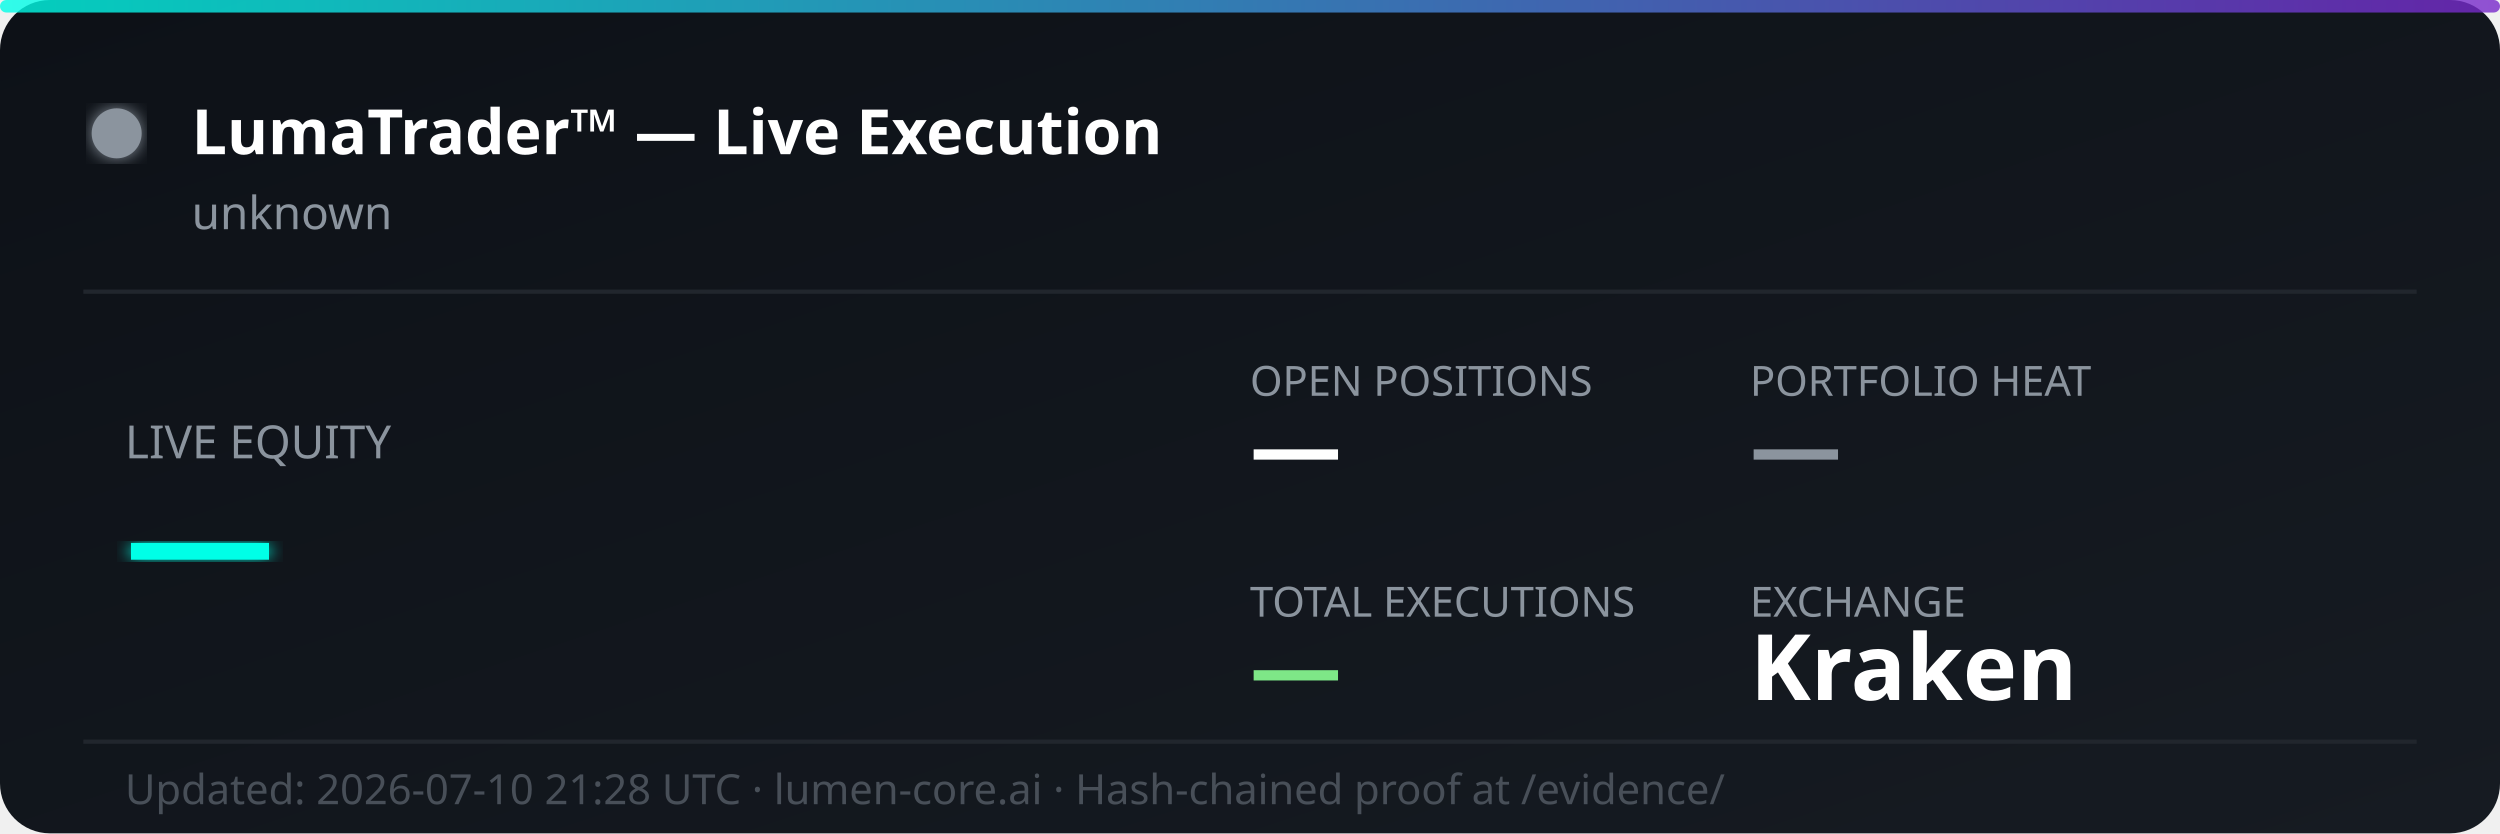
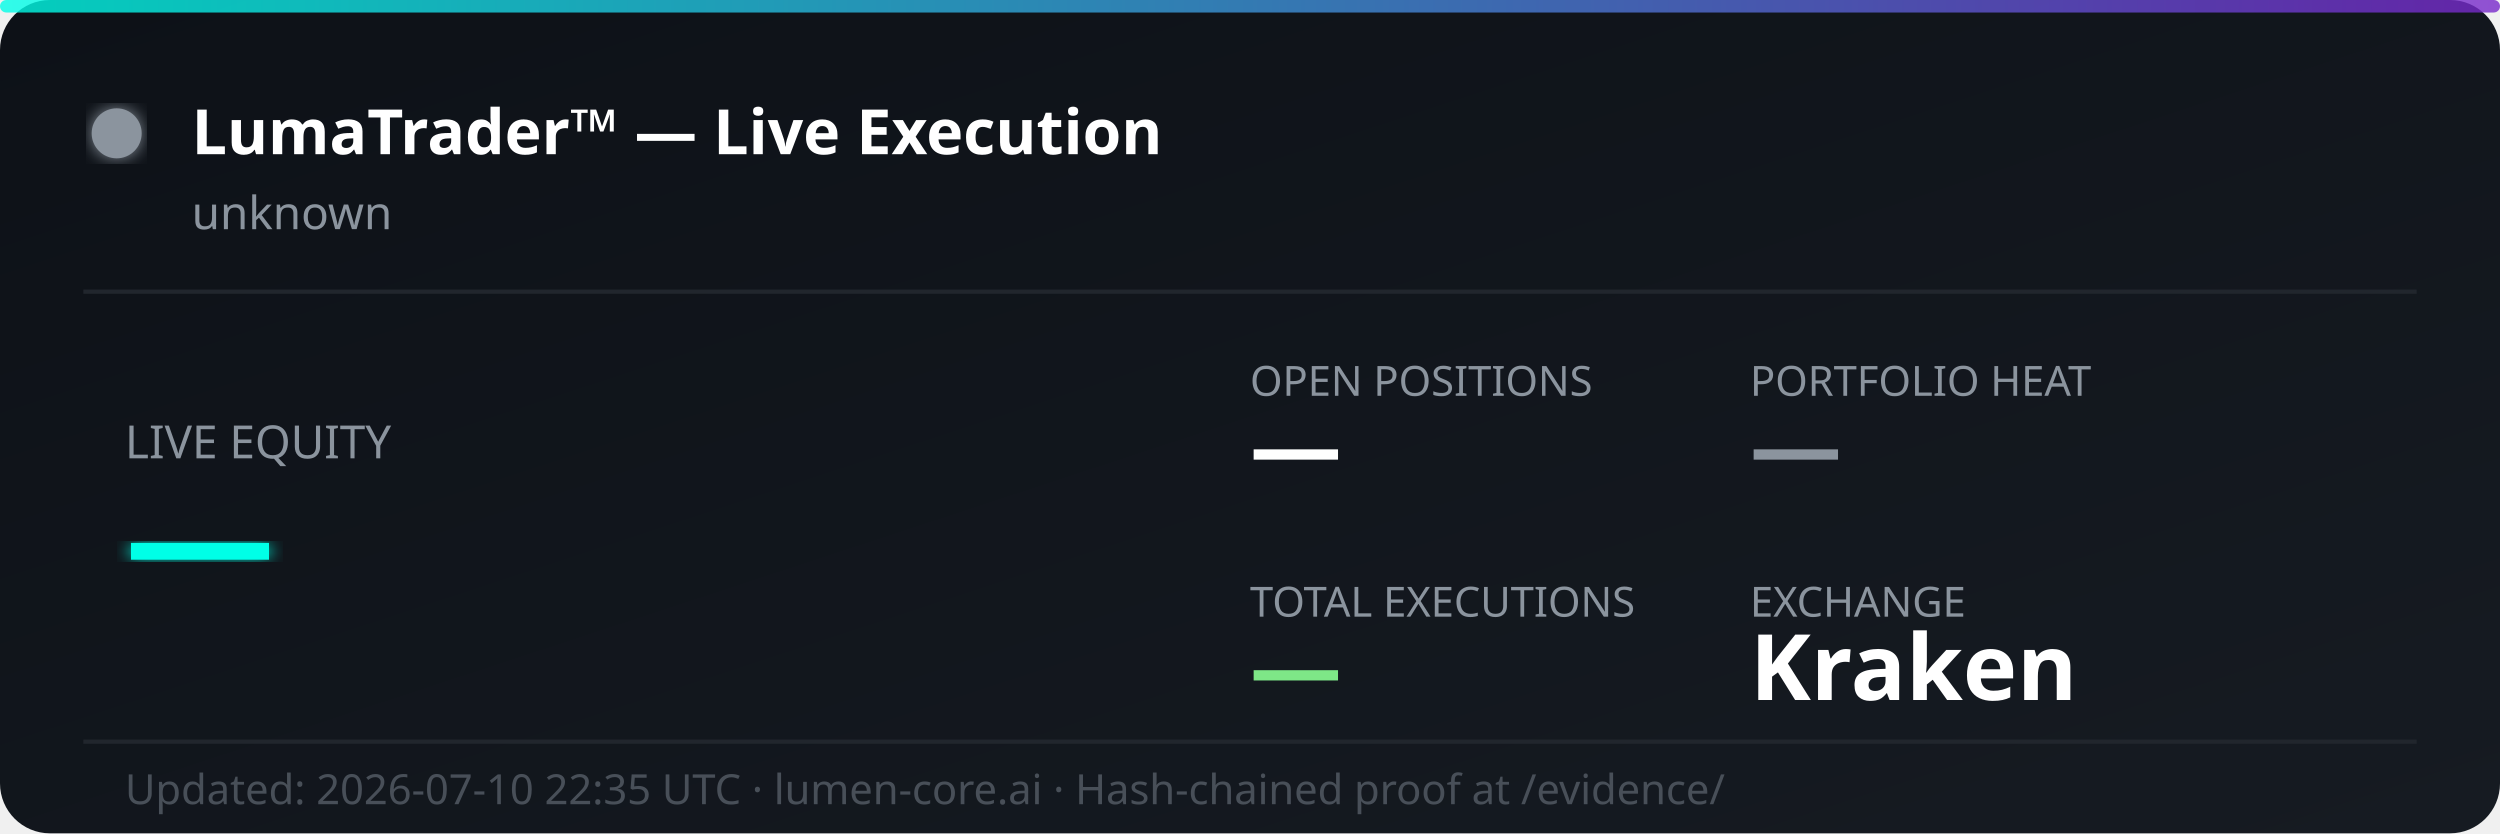
<svg xmlns="http://www.w3.org/2000/svg" width="600" height="200" viewBox="0 0 600 200" fill="none">
  <defs>
    <linearGradient id="bg" x1="0%" y1="0%" x2="100%" y2="100%">
      <stop offset="0%" style="stop-color:#0d1117;stop-opacity:1" />
      <stop offset="100%" style="stop-color:#161b22;stop-opacity:1" />
    </linearGradient>
    <linearGradient id="accent" x1="0%" y1="0%" x2="100%" y2="0%">
      <stop offset="0%" style="stop-color:#00ffe7;stop-opacity:0.8" />
      <stop offset="100%" style="stop-color:#7928ca;stop-opacity:0.8" />
    </linearGradient>
    <filter id="glow">
      <feGaussianBlur stdDeviation="2" result="coloredBlur" />
      <feMerge>
        <feMergeNode in="coloredBlur" />
        <feMergeNode in="SourceGraphic" />
      </feMerge>
    </filter>
  </defs>
  <rect width="600" height="200" rx="12" fill="url(#bg)" />
  <rect width="600" height="3" rx="1.5" fill="url(#accent)" />
  <circle cx="28" cy="32" r="6" fill="#8b949e" filter="url(#glow)">
    <animate attributeName="opacity" values="1;0.3;1" dur="2s" repeatCount="indefinite" />
  </circle>
  <text x="46" y="37" font-family="'Segoe UI', system-ui, sans-serif" font-size="15" font-weight="700" fill="#ffffff">LumaTrader™ — Live Execution</text>
  <text x="46" y="55" font-family="'Segoe UI', system-ui, sans-serif" font-size="11" fill="#8b949e">unknown</text>
  <line x1="20" y1="70" x2="580" y2="70" stroke="#21262d" stroke-width="1" />
  <text x="30" y="110" font-family="'Segoe UI', system-ui, sans-serif" font-size="11" fill="#8b949e">LIVE EQUITY</text>
  <text x="30" y="142" font-family="'Segoe UI', system-ui, sans-serif" font-size="36" font-weight="800" fill="#00ffe7" filter="url(#glow)">—</text>
  <text x="300" y="95" font-family="'Segoe UI', system-ui, sans-serif" font-size="10" fill="#8b949e">OPEN POSITIONS</text>
  <text x="300" y="115" font-family="'Segoe UI', system-ui, sans-serif" font-size="22" font-weight="700" fill="#ffffff">—</text>
  <text x="420" y="95" font-family="'Segoe UI', system-ui, sans-serif" font-size="10" fill="#8b949e">PORTFOLIO HEAT</text>
  <text x="420" y="115" font-family="'Segoe UI', system-ui, sans-serif" font-size="22" font-weight="700" fill="#8b949e">—</text>
  <text x="300" y="148" font-family="'Segoe UI', system-ui, sans-serif" font-size="10" fill="#8b949e">TOTAL EXECUTIONS</text>
  <text x="300" y="168" font-family="'Segoe UI', system-ui, sans-serif" font-size="22" font-weight="700" fill="#7ee787">—</text>
  <text x="420" y="148" font-family="'Segoe UI', system-ui, sans-serif" font-size="10" fill="#8b949e">EXCHANGE</text>
  <text x="420" y="168" font-family="'Segoe UI', system-ui, sans-serif" font-size="22" font-weight="700" fill="#ffffff">Kraken</text>
  <line x1="20" y1="178" x2="580" y2="178" stroke="#21262d" stroke-width="1" />
-   <text x="30" y="193" font-family="'Segoe UI', system-ui, sans-serif" font-size="10" fill="#484f58">Updated: 2026-07-10 21:28 UTC · lumen-core.ai · Hash-chained proof at /evidence/</text>
+   <text x="30" y="193" font-family="'Segoe UI', system-ui, sans-serif" font-size="10" fill="#484f58">Updated: 2026-07-10 22:35 UTC · lumen-core.ai · Hash-chained proof at /evidence/</text>
</svg>
